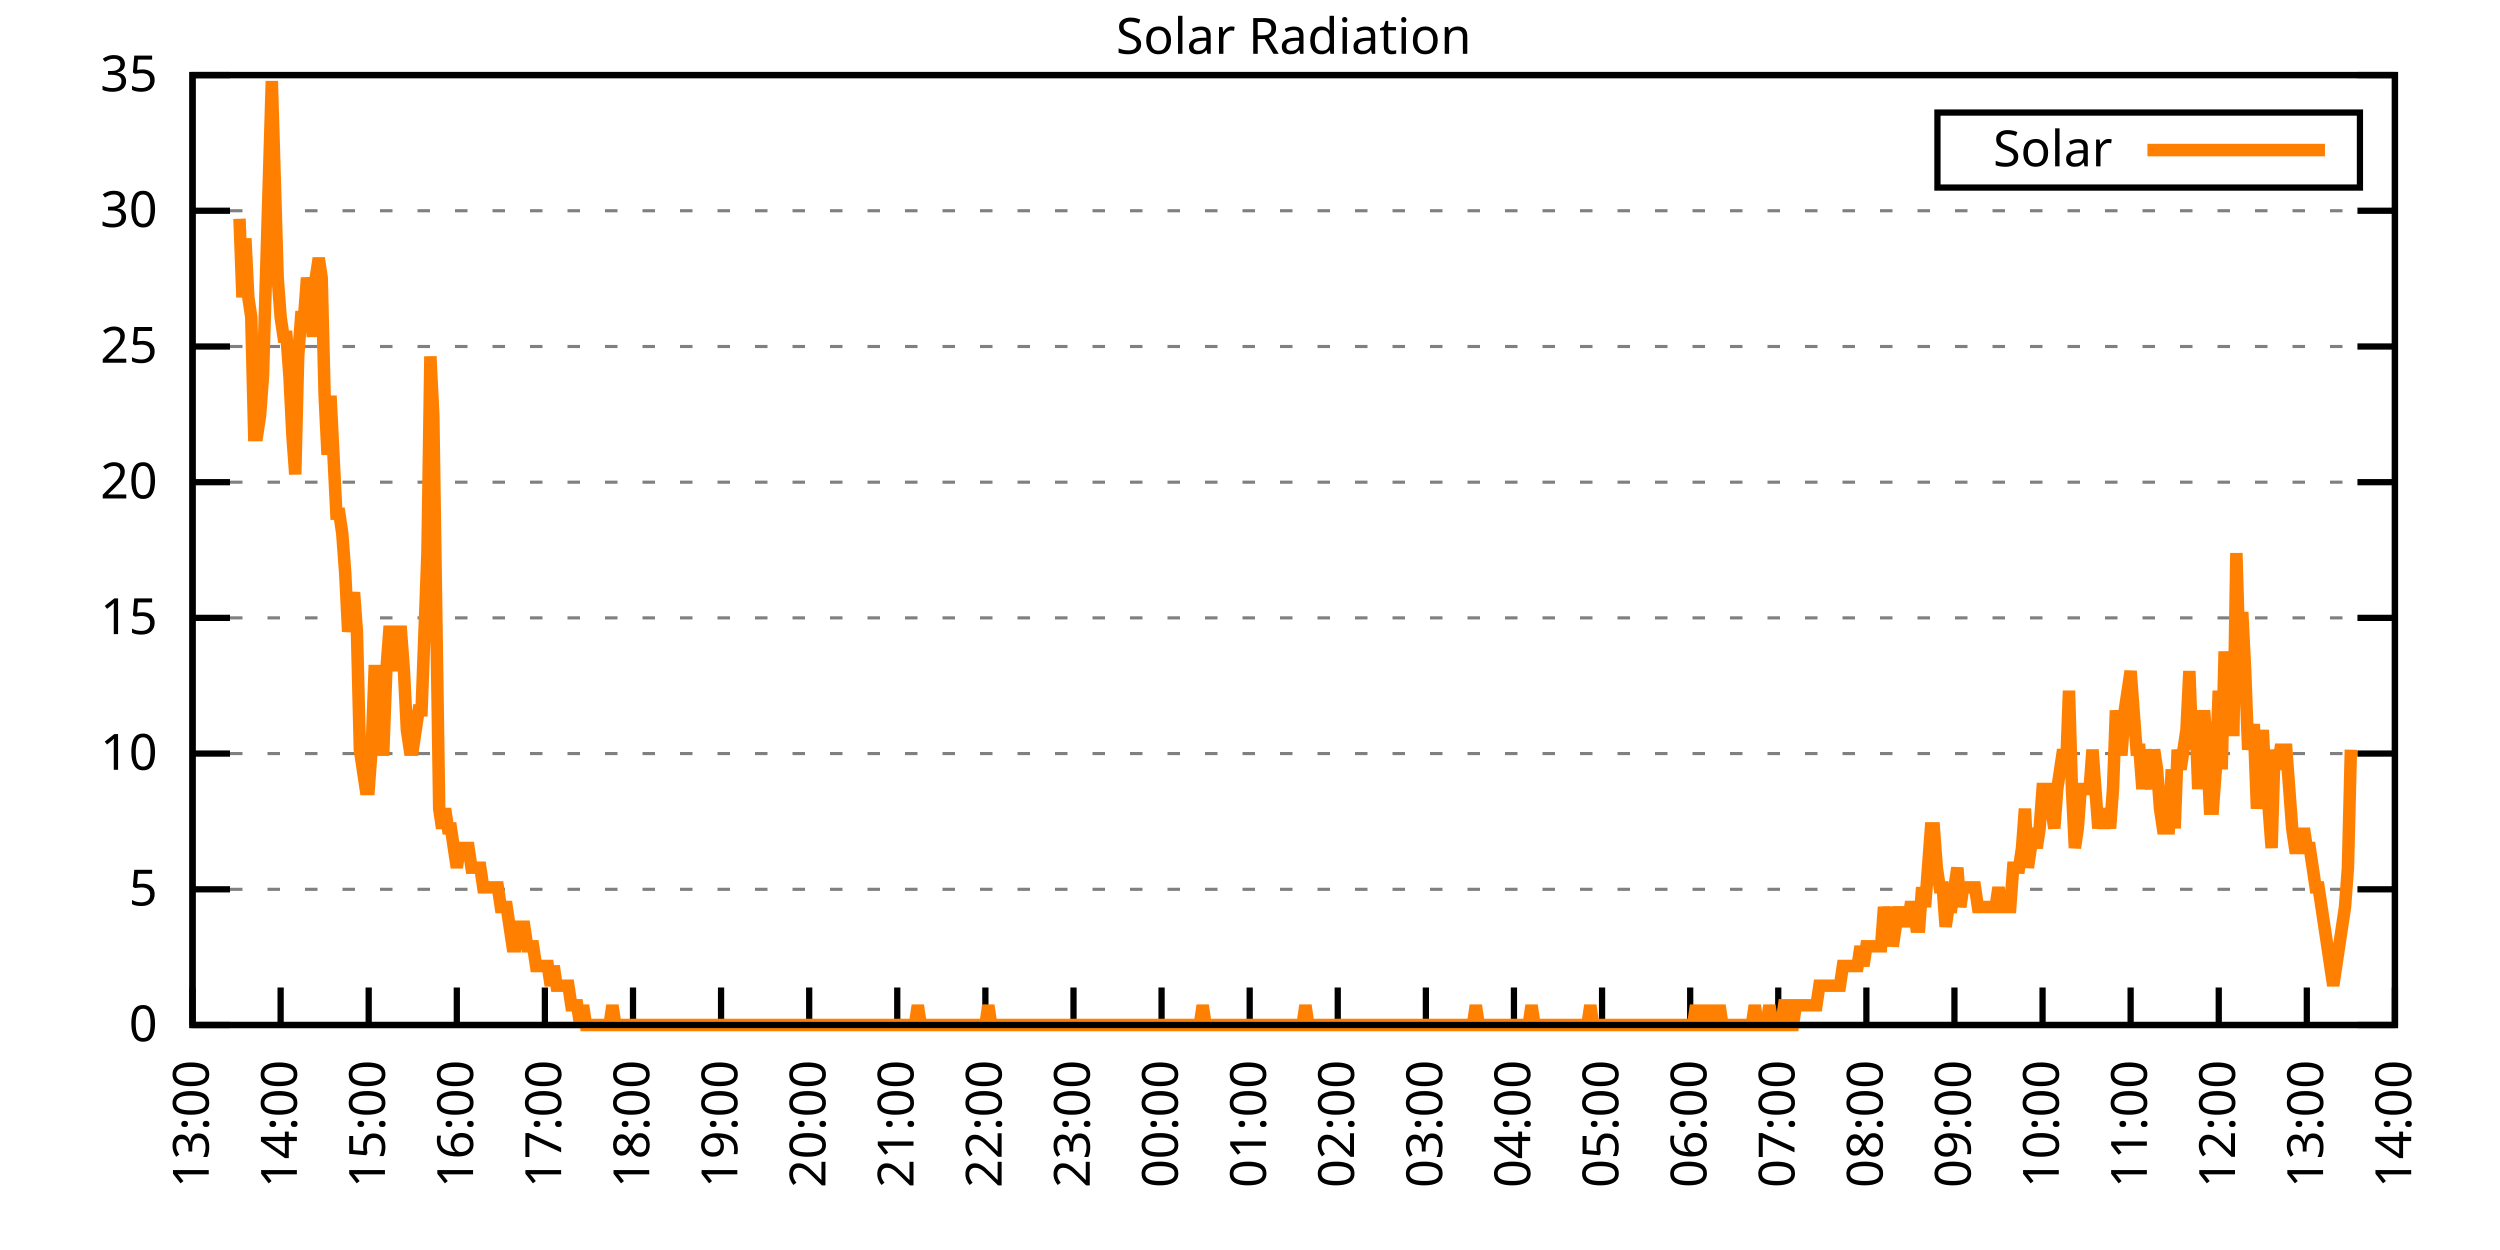
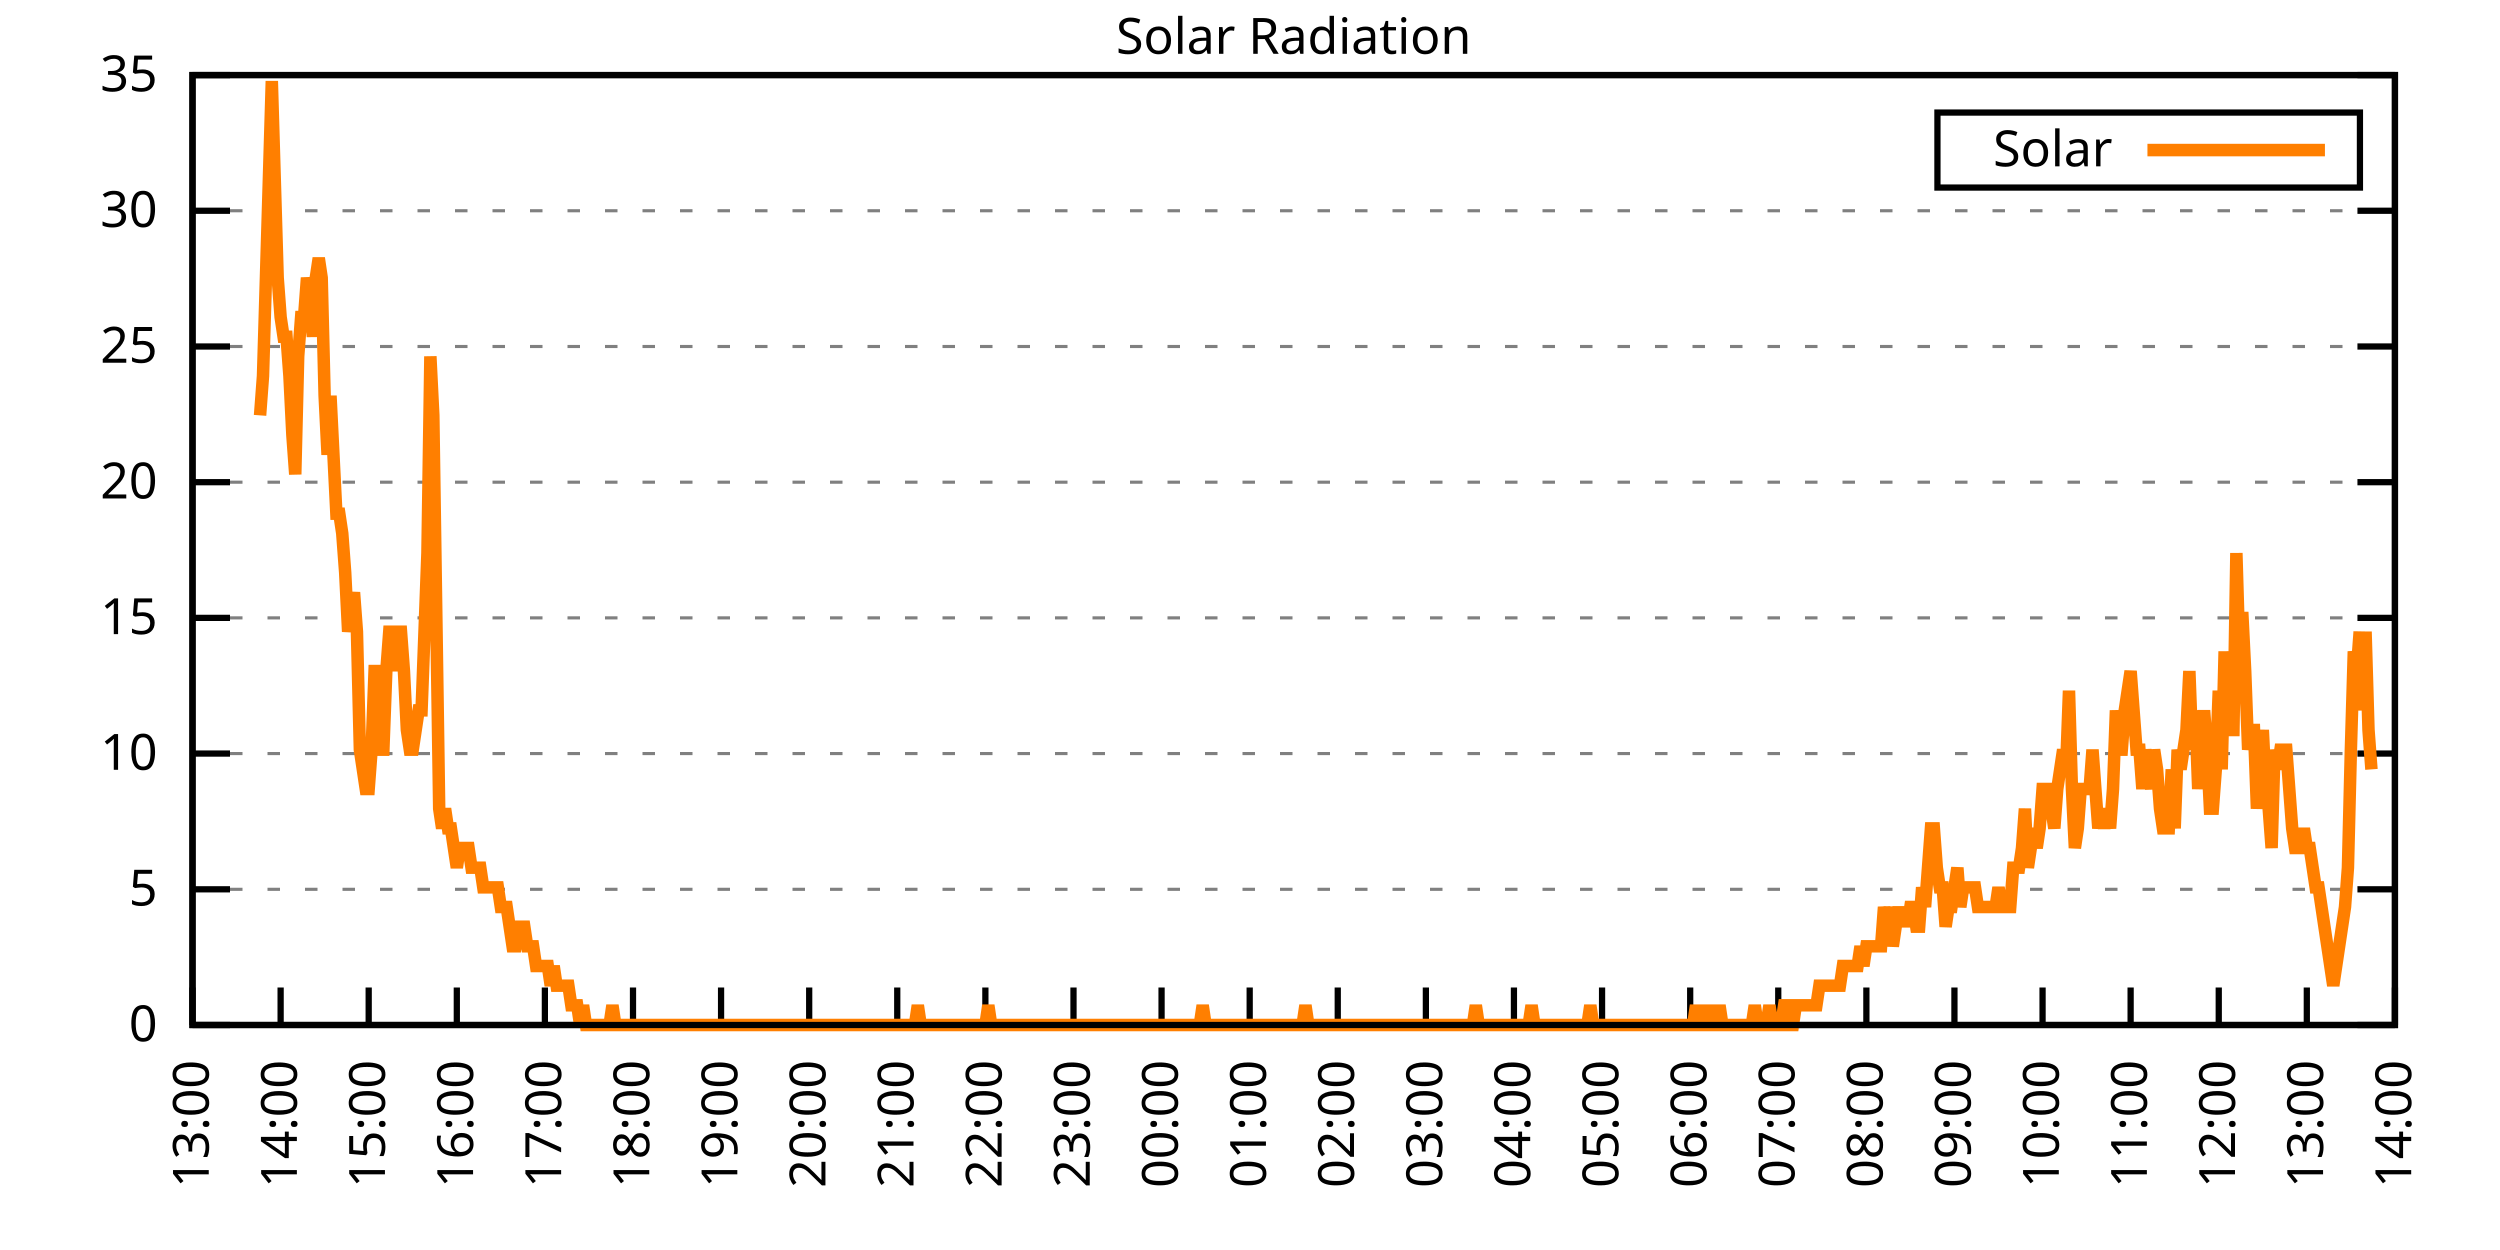
<svg xmlns="http://www.w3.org/2000/svg" xmlns:xlink="http://www.w3.org/1999/xlink" width="400" height="200" viewBox="0 0 400 200">
  <g id="gnuplot_canvas">
    <rect x="0" y="0" width="400" height="200" fill="none" />
    <defs>
      <circle id="gpDot" r="0.5" stroke-width="0.5" stroke="currentColor" />
      <path id="gpPt0" stroke-width="0.333" stroke="currentColor" d="M-1,0 h2 M0,-1 v2" />
      <path id="gpPt1" stroke-width="0.333" stroke="currentColor" d="M-1,-1 L1,1 M1,-1 L-1,1" />
      <path id="gpPt2" stroke-width="0.333" stroke="currentColor" d="M-1,0 L1,0 M0,-1 L0,1 M-1,-1 L1,1 M-1,1 L1,-1" />
      <rect id="gpPt3" stroke-width="0.333" stroke="currentColor" x="-1" y="-1" width="2" height="2" />
      <rect id="gpPt4" stroke-width="0.333" stroke="currentColor" fill="currentColor" x="-1" y="-1" width="2" height="2" />
      <circle id="gpPt5" stroke-width="0.333" stroke="currentColor" cx="0" cy="0" r="1" />
      <use xlink:href="#gpPt5" id="gpPt6" fill="currentColor" stroke="none" />
      <path id="gpPt7" stroke-width="0.333" stroke="currentColor" d="M0,-1.33 L-1.33,0.67 L1.33,0.67 z" />
      <use xlink:href="#gpPt7" id="gpPt8" fill="currentColor" stroke="none" />
      <use xlink:href="#gpPt7" id="gpPt9" stroke="currentColor" transform="rotate(180)" />
      <use xlink:href="#gpPt9" id="gpPt10" fill="currentColor" stroke="none" />
      <use xlink:href="#gpPt3" id="gpPt11" stroke="currentColor" transform="rotate(45)" />
      <use xlink:href="#gpPt11" id="gpPt12" fill="currentColor" stroke="none" />
      <path id="gpPt13" stroke-width="0.333" stroke="currentColor" d="M0,1.330 L1.265,0.411 L0.782,-1.067 L-0.782,-1.076 L-1.265,0.411 z" />
      <use xlink:href="#gpPt13" id="gpPt14" fill="currentColor" stroke="none" />
      <filter id="textbox" filterUnits="objectBoundingBox" x="0" y="0" height="1" width="1">
        <feFlood flood-color="white" flood-opacity="1" result="bgnd" />
        <feComposite in="SourceGraphic" in2="bgnd" operator="atop" />
      </filter>
      <filter id="greybox" filterUnits="objectBoundingBox" x="0" y="0" height="1" width="1">
        <feFlood flood-color="lightgrey" flood-opacity="1" result="grey" />
        <feComposite in="SourceGraphic" in2="grey" operator="atop" />
      </filter>
    </defs>
    <g fill="none" color="white" stroke="currentColor" stroke-width="1.00" stroke-linecap="butt" stroke-linejoin="miter">
</g>
    <g fill="none" color="black" stroke="currentColor" stroke-width="1.00" stroke-linecap="butt" stroke-linejoin="miter">
      <g stroke="none" shape-rendering="crispEdges">
        <polygon fill="rgb(255, 255, 255)" points="30.80,164.00 383.18,164.00 383.18,12.02 30.80,12.02 " />
      </g>
    </g>
    <g fill="none" color="black" stroke="currentColor" stroke-width="1.00" stroke-linecap="butt" stroke-linejoin="miter">
</g>
    <g fill="none" color="black" stroke="black" stroke-width="0.50" stroke-linecap="butt" stroke-linejoin="miter">
</g>
    <g fill="none" color="gray" stroke="currentColor" stroke-width="0.50" stroke-linecap="butt" stroke-linejoin="miter">
      <path stroke="gray" stroke-dasharray="2,4" class="gridline" d="M30.80,164.00 L383.19,164.00  " />
    </g>
    <g fill="none" color="gray" stroke="gray" stroke-width="1.00" stroke-linecap="butt" stroke-linejoin="miter">
</g>
    <g fill="none" color="black" stroke="currentColor" stroke-width="1.00" stroke-linecap="butt" stroke-linejoin="miter">
      <path stroke="black" d="M30.80,164.00 L36.80,164.00 M383.19,164.00 L377.19,164.00  " />
      <g transform="translate(25.20,166.60)" stroke="none" fill="black" font-family="Sans" font-size="8.00" text-anchor="end">
        <text>
          <tspan font-family="Sans"> 0</tspan>
        </text>
      </g>
    </g>
    <g fill="none" color="black" stroke="currentColor" stroke-width="1.00" stroke-linecap="butt" stroke-linejoin="miter">
</g>
    <g fill="none" color="black" stroke="black" stroke-width="0.50" stroke-linecap="butt" stroke-linejoin="miter">
</g>
    <g fill="none" color="gray" stroke="currentColor" stroke-width="0.50" stroke-linecap="butt" stroke-linejoin="miter">
      <path stroke="gray" stroke-dasharray="2,4" class="gridline" d="M30.80,142.29 L383.19,142.29  " />
    </g>
    <g fill="none" color="gray" stroke="gray" stroke-width="1.00" stroke-linecap="butt" stroke-linejoin="miter">
</g>
    <g fill="none" color="black" stroke="currentColor" stroke-width="1.00" stroke-linecap="butt" stroke-linejoin="miter">
      <path stroke="black" d="M30.80,142.29 L36.80,142.29 M383.19,142.29 L377.19,142.29  " />
      <g transform="translate(25.20,144.89)" stroke="none" fill="black" font-family="Sans" font-size="8.00" text-anchor="end">
        <text>
          <tspan font-family="Sans"> 5</tspan>
        </text>
      </g>
    </g>
    <g fill="none" color="black" stroke="currentColor" stroke-width="1.00" stroke-linecap="butt" stroke-linejoin="miter">
</g>
    <g fill="none" color="black" stroke="black" stroke-width="0.50" stroke-linecap="butt" stroke-linejoin="miter">
</g>
    <g fill="none" color="gray" stroke="currentColor" stroke-width="0.50" stroke-linecap="butt" stroke-linejoin="miter">
      <path stroke="gray" stroke-dasharray="2,4" class="gridline" d="M30.80,120.57 L383.19,120.57  " />
    </g>
    <g fill="none" color="gray" stroke="gray" stroke-width="1.00" stroke-linecap="butt" stroke-linejoin="miter">
</g>
    <g fill="none" color="black" stroke="currentColor" stroke-width="1.00" stroke-linecap="butt" stroke-linejoin="miter">
      <path stroke="black" d="M30.80,120.57 L36.80,120.57 M383.19,120.57 L377.19,120.57  " />
      <g transform="translate(25.20,123.17)" stroke="none" fill="black" font-family="Sans" font-size="8.00" text-anchor="end">
        <text>
          <tspan font-family="Sans"> 10</tspan>
        </text>
      </g>
    </g>
    <g fill="none" color="black" stroke="currentColor" stroke-width="1.00" stroke-linecap="butt" stroke-linejoin="miter">
</g>
    <g fill="none" color="black" stroke="black" stroke-width="0.50" stroke-linecap="butt" stroke-linejoin="miter">
</g>
    <g fill="none" color="gray" stroke="currentColor" stroke-width="0.50" stroke-linecap="butt" stroke-linejoin="miter">
      <path stroke="gray" stroke-dasharray="2,4" class="gridline" d="M30.80,98.86 L383.19,98.86  " />
    </g>
    <g fill="none" color="gray" stroke="gray" stroke-width="1.00" stroke-linecap="butt" stroke-linejoin="miter">
</g>
    <g fill="none" color="black" stroke="currentColor" stroke-width="1.00" stroke-linecap="butt" stroke-linejoin="miter">
      <path stroke="black" d="M30.80,98.86 L36.80,98.86 M383.19,98.86 L377.19,98.86  " />
      <g transform="translate(25.20,101.46)" stroke="none" fill="black" font-family="Sans" font-size="8.00" text-anchor="end">
        <text>
          <tspan font-family="Sans"> 15</tspan>
        </text>
      </g>
    </g>
    <g fill="none" color="black" stroke="currentColor" stroke-width="1.00" stroke-linecap="butt" stroke-linejoin="miter">
</g>
    <g fill="none" color="black" stroke="black" stroke-width="0.50" stroke-linecap="butt" stroke-linejoin="miter">
</g>
    <g fill="none" color="gray" stroke="currentColor" stroke-width="0.50" stroke-linecap="butt" stroke-linejoin="miter">
      <path stroke="gray" stroke-dasharray="2,4" class="gridline" d="M30.80,77.15 L383.19,77.15  " />
    </g>
    <g fill="none" color="gray" stroke="gray" stroke-width="1.00" stroke-linecap="butt" stroke-linejoin="miter">
</g>
    <g fill="none" color="black" stroke="currentColor" stroke-width="1.00" stroke-linecap="butt" stroke-linejoin="miter">
      <path stroke="black" d="M30.80,77.15 L36.80,77.15 M383.19,77.15 L377.19,77.15  " />
      <g transform="translate(25.20,79.75)" stroke="none" fill="black" font-family="Sans" font-size="8.00" text-anchor="end">
        <text>
          <tspan font-family="Sans"> 20</tspan>
        </text>
      </g>
    </g>
    <g fill="none" color="black" stroke="currentColor" stroke-width="1.00" stroke-linecap="butt" stroke-linejoin="miter">
</g>
    <g fill="none" color="black" stroke="black" stroke-width="0.50" stroke-linecap="butt" stroke-linejoin="miter">
</g>
    <g fill="none" color="gray" stroke="currentColor" stroke-width="0.50" stroke-linecap="butt" stroke-linejoin="miter">
      <path stroke="gray" stroke-dasharray="2,4" class="gridline" d="M30.80,55.44 L383.19,55.44  " />
    </g>
    <g fill="none" color="gray" stroke="gray" stroke-width="1.00" stroke-linecap="butt" stroke-linejoin="miter">
</g>
    <g fill="none" color="black" stroke="currentColor" stroke-width="1.00" stroke-linecap="butt" stroke-linejoin="miter">
      <path stroke="black" d="M30.80,55.44 L36.80,55.44 M383.19,55.44 L377.19,55.44  " />
      <g transform="translate(25.20,58.04)" stroke="none" fill="black" font-family="Sans" font-size="8.00" text-anchor="end">
        <text>
          <tspan font-family="Sans"> 25</tspan>
        </text>
      </g>
    </g>
    <g fill="none" color="black" stroke="currentColor" stroke-width="1.00" stroke-linecap="butt" stroke-linejoin="miter">
</g>
    <g fill="none" color="black" stroke="black" stroke-width="0.50" stroke-linecap="butt" stroke-linejoin="miter">
</g>
    <g fill="none" color="gray" stroke="currentColor" stroke-width="0.50" stroke-linecap="butt" stroke-linejoin="miter">
      <path stroke="gray" stroke-dasharray="2,4" class="gridline" d="M30.80,33.72 L383.19,33.72  " />
    </g>
    <g fill="none" color="gray" stroke="gray" stroke-width="1.00" stroke-linecap="butt" stroke-linejoin="miter">
</g>
    <g fill="none" color="black" stroke="currentColor" stroke-width="1.00" stroke-linecap="butt" stroke-linejoin="miter">
      <path stroke="black" d="M30.80,33.72 L36.80,33.72 M383.19,33.72 L377.19,33.72  " />
      <g transform="translate(25.20,36.32)" stroke="none" fill="black" font-family="Sans" font-size="8.00" text-anchor="end">
        <text>
          <tspan font-family="Sans"> 30</tspan>
        </text>
      </g>
    </g>
    <g fill="none" color="black" stroke="currentColor" stroke-width="1.00" stroke-linecap="butt" stroke-linejoin="miter">
</g>
    <g fill="none" color="black" stroke="black" stroke-width="0.50" stroke-linecap="butt" stroke-linejoin="miter">
</g>
    <g fill="none" color="gray" stroke="currentColor" stroke-width="0.50" stroke-linecap="butt" stroke-linejoin="miter">
      <path stroke="gray" stroke-dasharray="2,4" class="gridline" d="M30.80,12.01 L383.19,12.01  " />
    </g>
    <g fill="none" color="gray" stroke="gray" stroke-width="1.00" stroke-linecap="butt" stroke-linejoin="miter">
</g>
    <g fill="none" color="black" stroke="currentColor" stroke-width="1.00" stroke-linecap="butt" stroke-linejoin="miter">
      <path stroke="black" d="M30.80,12.01 L36.80,12.01 M383.19,12.01 L377.19,12.01  " />
      <g transform="translate(25.20,14.61)" stroke="none" fill="black" font-family="Sans" font-size="8.00" text-anchor="end">
        <text>
          <tspan font-family="Sans"> 35</tspan>
        </text>
      </g>
    </g>
    <g fill="none" color="black" stroke="currentColor" stroke-width="1.00" stroke-linecap="butt" stroke-linejoin="miter">
      <path stroke="black" d="M30.80,164.00 L30.80,158.00  " />
      <g transform="translate(33.40,169.60) rotate(270.00)" stroke="none" fill="black" font-family="Sans" font-size="8.00" text-anchor="end">
        <text>
          <tspan font-family="Sans">13:00</tspan>
        </text>
      </g>
    </g>
    <g fill="none" color="black" stroke="currentColor" stroke-width="1.00" stroke-linecap="butt" stroke-linejoin="miter">
      <path stroke="black" d="M44.90,164.00 L44.90,158.00  " />
      <g transform="translate(47.50,169.60) rotate(270.00)" stroke="none" fill="black" font-family="Sans" font-size="8.00" text-anchor="end">
        <text>
          <tspan font-family="Sans">14:00</tspan>
        </text>
      </g>
    </g>
    <g fill="none" color="black" stroke="currentColor" stroke-width="1.00" stroke-linecap="butt" stroke-linejoin="miter">
      <path stroke="black" d="M58.99,164.00 L58.99,158.00  " />
      <g transform="translate(61.59,169.60) rotate(270.00)" stroke="none" fill="black" font-family="Sans" font-size="8.00" text-anchor="end">
        <text>
          <tspan font-family="Sans">15:00</tspan>
        </text>
      </g>
    </g>
    <g fill="none" color="black" stroke="currentColor" stroke-width="1.00" stroke-linecap="butt" stroke-linejoin="miter">
      <path stroke="black" d="M73.09,164.00 L73.09,158.00  " />
      <g transform="translate(75.69,169.60) rotate(270.00)" stroke="none" fill="black" font-family="Sans" font-size="8.00" text-anchor="end">
        <text>
          <tspan font-family="Sans">16:00</tspan>
        </text>
      </g>
    </g>
    <g fill="none" color="black" stroke="currentColor" stroke-width="1.00" stroke-linecap="butt" stroke-linejoin="miter">
      <path stroke="black" d="M87.18,164.00 L87.18,158.00  " />
      <g transform="translate(89.78,169.60) rotate(270.00)" stroke="none" fill="black" font-family="Sans" font-size="8.00" text-anchor="end">
        <text>
          <tspan font-family="Sans">17:00</tspan>
        </text>
      </g>
    </g>
    <g fill="none" color="black" stroke="currentColor" stroke-width="1.00" stroke-linecap="butt" stroke-linejoin="miter">
      <path stroke="black" d="M101.28,164.00 L101.28,158.00  " />
      <g transform="translate(103.88,169.60) rotate(270.00)" stroke="none" fill="black" font-family="Sans" font-size="8.00" text-anchor="end">
        <text>
          <tspan font-family="Sans">18:00</tspan>
        </text>
      </g>
    </g>
    <g fill="none" color="black" stroke="currentColor" stroke-width="1.00" stroke-linecap="butt" stroke-linejoin="miter">
      <path stroke="black" d="M115.37,164.00 L115.37,158.00  " />
      <g transform="translate(117.97,169.60) rotate(270.00)" stroke="none" fill="black" font-family="Sans" font-size="8.00" text-anchor="end">
        <text>
          <tspan font-family="Sans">19:00</tspan>
        </text>
      </g>
    </g>
    <g fill="none" color="black" stroke="currentColor" stroke-width="1.00" stroke-linecap="butt" stroke-linejoin="miter">
      <path stroke="black" d="M129.47,164.00 L129.47,158.00  " />
      <g transform="translate(132.07,169.60) rotate(270.00)" stroke="none" fill="black" font-family="Sans" font-size="8.00" text-anchor="end">
        <text>
          <tspan font-family="Sans">20:00</tspan>
        </text>
      </g>
    </g>
    <g fill="none" color="black" stroke="currentColor" stroke-width="1.00" stroke-linecap="butt" stroke-linejoin="miter">
      <path stroke="black" d="M143.56,164.00 L143.56,158.00  " />
      <g transform="translate(146.16,169.60) rotate(270.00)" stroke="none" fill="black" font-family="Sans" font-size="8.00" text-anchor="end">
        <text>
          <tspan font-family="Sans">21:00</tspan>
        </text>
      </g>
    </g>
    <g fill="none" color="black" stroke="currentColor" stroke-width="1.00" stroke-linecap="butt" stroke-linejoin="miter">
      <path stroke="black" d="M157.66,164.00 L157.66,158.00  " />
      <g transform="translate(160.26,169.60) rotate(270.00)" stroke="none" fill="black" font-family="Sans" font-size="8.00" text-anchor="end">
        <text>
          <tspan font-family="Sans">22:00</tspan>
        </text>
      </g>
    </g>
    <g fill="none" color="black" stroke="currentColor" stroke-width="1.00" stroke-linecap="butt" stroke-linejoin="miter">
      <path stroke="black" d="M171.76,164.00 L171.76,158.00  " />
      <g transform="translate(174.36,169.60) rotate(270.00)" stroke="none" fill="black" font-family="Sans" font-size="8.00" text-anchor="end">
        <text>
          <tspan font-family="Sans">23:00</tspan>
        </text>
      </g>
    </g>
    <g fill="none" color="black" stroke="currentColor" stroke-width="1.00" stroke-linecap="butt" stroke-linejoin="miter">
      <path stroke="black" d="M185.85,164.00 L185.85,158.00  " />
      <g transform="translate(188.45,169.60) rotate(270.00)" stroke="none" fill="black" font-family="Sans" font-size="8.00" text-anchor="end">
        <text>
          <tspan font-family="Sans">00:00</tspan>
        </text>
      </g>
    </g>
    <g fill="none" color="black" stroke="currentColor" stroke-width="1.00" stroke-linecap="butt" stroke-linejoin="miter">
      <path stroke="black" d="M199.95,164.00 L199.95,158.00  " />
      <g transform="translate(202.55,169.60) rotate(270.00)" stroke="none" fill="black" font-family="Sans" font-size="8.00" text-anchor="end">
        <text>
          <tspan font-family="Sans">01:00</tspan>
        </text>
      </g>
    </g>
    <g fill="none" color="black" stroke="currentColor" stroke-width="1.00" stroke-linecap="butt" stroke-linejoin="miter">
      <path stroke="black" d="M214.04,164.00 L214.04,158.00  " />
      <g transform="translate(216.64,169.60) rotate(270.00)" stroke="none" fill="black" font-family="Sans" font-size="8.00" text-anchor="end">
        <text>
          <tspan font-family="Sans">02:00</tspan>
        </text>
      </g>
    </g>
    <g fill="none" color="black" stroke="currentColor" stroke-width="1.00" stroke-linecap="butt" stroke-linejoin="miter">
      <path stroke="black" d="M228.14,164.00 L228.14,158.00  " />
      <g transform="translate(230.74,169.60) rotate(270.00)" stroke="none" fill="black" font-family="Sans" font-size="8.00" text-anchor="end">
        <text>
          <tspan font-family="Sans">03:00</tspan>
        </text>
      </g>
    </g>
    <g fill="none" color="black" stroke="currentColor" stroke-width="1.00" stroke-linecap="butt" stroke-linejoin="miter">
      <path stroke="black" d="M242.23,164.00 L242.23,158.00  " />
      <g transform="translate(244.83,169.60) rotate(270.00)" stroke="none" fill="black" font-family="Sans" font-size="8.00" text-anchor="end">
        <text>
          <tspan font-family="Sans">04:00</tspan>
        </text>
      </g>
    </g>
    <g fill="none" color="black" stroke="currentColor" stroke-width="1.00" stroke-linecap="butt" stroke-linejoin="miter">
      <path stroke="black" d="M256.33,164.00 L256.33,158.00  " />
      <g transform="translate(258.93,169.60) rotate(270.00)" stroke="none" fill="black" font-family="Sans" font-size="8.00" text-anchor="end">
        <text>
          <tspan font-family="Sans">05:00</tspan>
        </text>
      </g>
    </g>
    <g fill="none" color="black" stroke="currentColor" stroke-width="1.00" stroke-linecap="butt" stroke-linejoin="miter">
      <path stroke="black" d="M270.43,164.00 L270.43,158.00  " />
      <g transform="translate(273.03,169.60) rotate(270.00)" stroke="none" fill="black" font-family="Sans" font-size="8.00" text-anchor="end">
        <text>
          <tspan font-family="Sans">06:00</tspan>
        </text>
      </g>
    </g>
    <g fill="none" color="black" stroke="currentColor" stroke-width="1.00" stroke-linecap="butt" stroke-linejoin="miter">
      <path stroke="black" d="M284.52,164.00 L284.52,158.00  " />
      <g transform="translate(287.12,169.60) rotate(270.00)" stroke="none" fill="black" font-family="Sans" font-size="8.00" text-anchor="end">
        <text>
          <tspan font-family="Sans">07:00</tspan>
        </text>
      </g>
    </g>
    <g fill="none" color="black" stroke="currentColor" stroke-width="1.00" stroke-linecap="butt" stroke-linejoin="miter">
      <path stroke="black" d="M298.62,164.00 L298.62,158.00  " />
      <g transform="translate(301.22,169.60) rotate(270.00)" stroke="none" fill="black" font-family="Sans" font-size="8.00" text-anchor="end">
        <text>
          <tspan font-family="Sans">08:00</tspan>
        </text>
      </g>
    </g>
    <g fill="none" color="black" stroke="currentColor" stroke-width="1.00" stroke-linecap="butt" stroke-linejoin="miter">
      <path stroke="black" d="M312.71,164.00 L312.71,158.00  " />
      <g transform="translate(315.31,169.60) rotate(270.00)" stroke="none" fill="black" font-family="Sans" font-size="8.00" text-anchor="end">
        <text>
          <tspan font-family="Sans">09:00</tspan>
        </text>
      </g>
    </g>
    <g fill="none" color="black" stroke="currentColor" stroke-width="1.00" stroke-linecap="butt" stroke-linejoin="miter">
      <path stroke="black" d="M326.81,164.00 L326.81,158.00  " />
      <g transform="translate(329.41,169.60) rotate(270.00)" stroke="none" fill="black" font-family="Sans" font-size="8.00" text-anchor="end">
        <text>
          <tspan font-family="Sans">10:00</tspan>
        </text>
      </g>
    </g>
    <g fill="none" color="black" stroke="currentColor" stroke-width="1.00" stroke-linecap="butt" stroke-linejoin="miter">
      <path stroke="black" d="M340.90,164.00 L340.90,158.00  " />
      <g transform="translate(343.50,169.60) rotate(270.00)" stroke="none" fill="black" font-family="Sans" font-size="8.00" text-anchor="end">
        <text>
          <tspan font-family="Sans">11:00</tspan>
        </text>
      </g>
    </g>
    <g fill="none" color="black" stroke="currentColor" stroke-width="1.00" stroke-linecap="butt" stroke-linejoin="miter">
      <path stroke="black" d="M355.00,164.00 L355.00,158.00  " />
      <g transform="translate(357.60,169.60) rotate(270.00)" stroke="none" fill="black" font-family="Sans" font-size="8.00" text-anchor="end">
        <text>
          <tspan font-family="Sans">12:00</tspan>
        </text>
      </g>
    </g>
    <g fill="none" color="black" stroke="currentColor" stroke-width="1.00" stroke-linecap="butt" stroke-linejoin="miter">
      <path stroke="black" d="M369.09,164.00 L369.09,158.00  " />
      <g transform="translate(371.69,169.60) rotate(270.00)" stroke="none" fill="black" font-family="Sans" font-size="8.00" text-anchor="end">
        <text>
          <tspan font-family="Sans">13:00</tspan>
        </text>
      </g>
    </g>
    <g fill="none" color="black" stroke="currentColor" stroke-width="1.00" stroke-linecap="butt" stroke-linejoin="miter">
      <path stroke="black" d="M383.19,164.00 L383.19,158.00  " />
      <g transform="translate(385.79,169.60) rotate(270.00)" stroke="none" fill="black" font-family="Sans" font-size="8.00" text-anchor="end">
        <text>
          <tspan font-family="Sans">14:00</tspan>
        </text>
      </g>
    </g>
    <g fill="none" color="black" stroke="currentColor" stroke-width="1.00" stroke-linecap="butt" stroke-linejoin="miter">
</g>
    <g fill="none" color="black" stroke="currentColor" stroke-width="1.00" stroke-linecap="butt" stroke-linejoin="miter">
      <path stroke="black" d="M30.80,12.01 L30.80,164.00 L383.19,164.00 L383.19,12.01 L30.80,12.01 Z  " />
    </g>
    <g fill="none" color="black" stroke="currentColor" stroke-width="1.00" stroke-linecap="butt" stroke-linejoin="miter">
</g>
    <g fill="none" color="black" stroke="currentColor" stroke-width="1.00" stroke-linecap="butt" stroke-linejoin="miter">
      <path stroke="black" d="M309.99,30.01 L309.99,18.01 L377.59,18.01 L377.59,30.01 L309.99,30.01 Z  " />
    </g>
    <g id="Solar_Radiation_plot_1">
      <g fill="none" color="white" stroke="black" stroke-width="2.00" stroke-linecap="butt" stroke-linejoin="miter">
</g>
      <g fill="none" color="black" stroke="currentColor" stroke-width="2.00" stroke-linecap="butt" stroke-linejoin="miter">
        <g transform="translate(337.99,26.61)" stroke="none" fill="black" font-family="Sans" font-size="8.00" text-anchor="end">
          <text>
            <tspan font-family="Sans">Solar</tspan>
          </text>
        </g>
      </g>
      <g fill="none" color="black" stroke="currentColor" stroke-width="2.00" stroke-linecap="butt" stroke-linejoin="miter">
-         <path stroke="rgb(255, 127,   0)" d="M343.59,24.01 L371.99,24.01 M38.32,35.00 L38.79,47.58 L39.26,38.15 L39.73,47.58 L40.20,50.73 L40.67,69.61   L41.14,69.61 L41.61,66.46 L42.08,60.17 L42.55,44.44 L43.02,28.71 L43.49,12.97 L43.96,28.71 L44.43,44.44   L44.90,50.73 L45.37,53.88 L45.84,53.88 L46.31,60.17 L46.78,69.61 L47.24,75.90 L47.71,57.02 L48.18,50.73   L48.65,50.73 L49.12,44.44 L49.59,47.58 L50.06,53.88 L50.53,44.44 L51.00,41.29 L51.47,44.44 L51.94,63.32   L52.41,72.76 L52.88,63.32 L53.35,72.76 L53.82,82.19 L54.29,82.19 L54.76,85.34 L55.23,91.63 L55.70,101.07   L56.17,97.93 L56.64,94.78 L57.11,101.07 L57.58,119.95 L58.05,123.10 L58.52,126.24 L58.99,126.24 L59.46,119.95   L59.93,107.37 L60.40,107.37 L60.87,119.95 L61.34,119.95 L61.81,107.37 L62.28,101.07 L62.75,101.07 L63.22,107.37   L63.69,101.07 L64.16,101.07 L64.63,107.37 L65.10,116.80 L65.57,119.95 L66.04,119.95 L66.51,116.80 L66.98,113.66   L67.45,113.66 L67.92,101.07 L68.39,88.49 L68.86,57.02 L69.33,66.46 L69.80,97.93 L70.27,129.39 L70.74,132.54   L71.21,129.39 L71.68,132.54 L72.15,132.54 L72.62,135.68 L73.09,138.83 L73.56,135.68 L74.03,135.68 L74.50,135.68   L74.97,135.68 L75.44,138.83 L75.91,138.83 L76.38,138.83 L76.85,138.83 L77.32,141.98 L77.79,141.98 L78.26,141.98   L78.73,141.98 L79.19,141.98 L79.66,141.98 L80.13,145.12 L80.60,145.12 L81.07,145.12 L81.54,148.27 L82.01,151.41   L82.48,151.41 L82.95,148.27 L83.42,148.27 L83.89,148.27 L84.36,151.41 L84.83,151.41 L85.30,151.41 L85.77,154.56   L86.24,154.56 L86.71,154.56 L87.18,154.56 L87.65,154.56 L88.12,157.71 L88.59,154.56 L89.06,157.71 L89.53,157.71   L90.00,157.71 L90.47,157.71 L90.94,157.71 L91.41,160.85 L91.88,160.85 L92.35,160.85 L92.82,164.00 L93.29,160.85   L93.76,164.00 L94.23,164.00 L94.70,164.00 L95.17,164.00 L95.64,164.00 L96.11,164.00 L96.58,164.00 L97.05,164.00   L97.52,164.00 L97.99,160.85 L98.46,164.00 L98.93,164.00 L99.40,164.00 L99.87,164.00 L100.34,164.00 L100.81,164.00   L101.28,164.00 L101.75,164.00 L102.22,164.00 L102.69,164.00 L103.16,164.00 L103.63,164.00 L104.10,164.00 L104.57,164.00   L105.04,164.00 L105.51,164.00 L105.98,164.00 L106.45,164.00 L106.92,164.00 L107.39,164.00 L107.86,164.00 L108.33,164.00   L108.80,164.00 L109.27,164.00 L109.74,164.00 L110.21,164.00 L110.68,164.00 L111.14,164.00 L111.61,164.00 L112.08,164.00   L112.55,164.00 L113.02,164.00 L113.49,164.00 L113.96,164.00 L114.43,164.00 L114.90,164.00 L115.37,164.00 L115.84,164.00   L116.31,164.00 L116.78,164.00 L117.25,164.00 L117.72,164.00 L118.19,164.00 L118.66,164.00 L119.13,164.00 L119.60,164.00   L120.07,164.00 L120.54,164.00 L121.01,164.00 L121.48,164.00 L121.95,164.00 L122.42,164.00 L122.89,164.00 L123.36,164.00   L123.83,164.00 L124.30,164.00 L124.77,164.00 L125.24,164.00 L125.71,164.00 L126.18,164.00 L126.65,164.00 L127.12,164.00   L127.59,164.00 L128.06,164.00 L128.53,164.00 L129.00,164.00 L129.47,164.00 L129.94,164.00 L130.41,164.00 L130.88,164.00   L131.35,164.00 L131.82,164.00 L132.29,164.00 L132.76,164.00 L133.23,164.00 L133.70,164.00 L134.17,164.00 L134.64,164.00   L135.11,164.00 L135.58,164.00 L136.05,164.00 L136.52,164.00 L136.99,164.00 L137.46,164.00 L137.93,164.00 L138.40,164.00   L138.87,164.00 L139.34,164.00 L139.81,164.00 L140.28,164.00 L140.75,164.00 L141.22,164.00 L141.69,164.00 L142.16,164.00   L142.63,164.00 L143.09,164.00 L143.56,164.00 L144.03,164.00 L144.50,164.00 L144.97,164.00 L145.44,164.00 L145.91,164.00   L146.38,164.00 L146.85,160.85 L147.32,164.00 L147.79,164.00 L148.26,164.00 L148.73,164.00 L149.20,164.00 L149.67,164.00   L150.14,164.00 L150.61,164.00 L151.08,164.00 L151.55,164.00 L152.02,164.00 L152.49,164.00 L152.96,164.00 L153.43,164.00   L153.90,164.00 L154.37,164.00 L154.84,164.00 L155.31,164.00 L155.78,164.00 L156.25,164.00 L156.72,164.00 L157.19,164.00   L157.66,164.00 L158.13,160.85 L158.60,164.00 L159.07,164.00 L159.54,164.00 L160.01,164.00 L160.48,164.00 L160.95,164.00   L161.42,164.00 L161.89,164.00 L162.36,164.00 L162.83,164.00 L163.30,164.00 L163.77,164.00 L164.24,164.00 L164.71,164.00   L165.18,164.00 L165.65,164.00 L166.12,164.00 L166.59,164.00 L167.06,164.00 L167.53,164.00 L168.00,164.00 L168.47,164.00   L168.94,164.00 L169.41,164.00 L169.88,164.00 L170.35,164.00 L170.82,164.00 L171.29,164.00 L171.76,164.00 L172.23,164.00   L172.70,164.00 L173.17,164.00 L173.64,164.00 L174.11,164.00 L174.58,164.00 L175.04,164.00 L175.51,164.00 L175.98,164.00   L176.45,164.00 L176.92,164.00 L177.39,164.00 L177.86,164.00 L178.33,164.00 L178.80,164.00 L179.27,164.00 L179.74,164.00   L180.21,164.00 L180.68,164.00 L181.15,164.00 L181.62,164.00 L182.09,164.00 L182.56,164.00 L183.03,164.00 L183.50,164.00   L183.97,164.00 L184.44,164.00 L184.91,164.00 L185.38,164.00 L185.85,164.00 L186.32,164.00 L186.79,164.00 L187.26,164.00   L187.73,164.00 L188.20,164.00 L188.67,164.00 L189.14,164.00 L189.61,164.00 L190.08,164.00 L190.55,164.00 L191.02,164.00   L191.49,164.00 L191.96,164.00 L192.43,160.85 L192.90,164.00 L193.37,164.00 L193.84,164.00 L194.31,164.00 L194.78,164.00   L195.25,164.00 L195.72,164.00 L196.19,164.00 L196.66,164.00 L197.13,164.00 L197.60,164.00 L198.07,164.00 L198.54,164.00   L199.01,164.00 L199.48,164.00 L199.95,164.00 L200.42,164.00 L200.89,164.00 L201.36,164.00 L201.83,164.00 L202.30,164.00   L202.77,164.00 L203.24,164.00 L203.71,164.00 L204.18,164.00 L204.65,164.00 L205.12,164.00 L205.59,164.00 L206.06,164.00   L206.53,164.00 L207.00,164.00 L207.46,164.00 L207.93,164.00 L208.40,164.00 L208.87,160.85 L209.34,164.00 L209.81,164.00   L210.28,164.00 L210.75,164.00 L211.22,164.00 L211.69,164.00 L212.16,164.00 L212.63,164.00 L213.10,164.00 L213.57,164.00   L214.04,164.00 L214.51,164.00 L214.98,164.00 L215.45,164.00 L215.92,164.00 L216.39,164.00 L216.86,164.00 L217.33,164.00   L217.80,164.00 L218.27,164.00 L218.74,164.00 L219.21,164.00 L219.68,164.00 L220.15,164.00 L220.62,164.00 L221.09,164.00   L221.56,164.00 L222.03,164.00 L222.50,164.00 L222.97,164.00 L223.44,164.00 L223.91,164.00 L224.38,164.00 L224.85,164.00   L225.32,164.00 L225.79,164.00 L226.26,164.00 L226.73,164.00 L227.20,164.00 L227.67,164.00 L228.14,164.00 L228.61,164.00   L229.08,164.00 L229.55,164.00 L230.02,164.00 L230.49,164.00 L230.96,164.00 L231.43,164.00 L231.90,164.00 L232.37,164.00   L232.84,164.00 L233.31,164.00 L233.78,164.00 L234.25,164.00 L234.72,164.00 L235.19,164.00 L235.66,164.00 L236.13,160.85   L236.60,164.00 L237.07,164.00 L237.54,164.00 L238.01,164.00 L238.48,164.00 L238.95,164.00 L239.41,164.00 L239.88,164.00   L240.35,164.00 L240.82,164.00 L241.29,164.00 L241.76,164.00 L242.23,164.00 L242.70,164.00 L243.17,164.00 L243.64,164.00   L244.11,164.00 L244.58,164.00 L245.05,160.85 L245.52,164.00 L245.99,164.00 L246.46,164.00 L246.93,164.00 L247.40,164.00   L247.87,164.00 L248.34,164.00 L248.81,164.00 L249.28,164.00 L249.75,164.00 L250.22,164.00 L250.69,164.00 L251.16,164.00   L251.63,164.00 L252.10,164.00 L252.57,164.00 L253.04,164.00 L253.51,164.00 L253.98,164.00 L254.45,160.85 L254.92,164.00   L255.39,164.00 L255.86,164.00 L256.33,164.00 L256.80,164.00 L257.27,164.00 L257.74,164.00 L258.21,164.00 L258.68,164.00   L259.15,164.00 L259.62,164.00 L260.09,164.00 L260.56,164.00 L261.03,164.00 L261.50,164.00 L261.97,164.00 L262.44,164.00   L262.91,164.00 L263.38,164.00 L263.85,164.00 L264.32,164.00 L264.79,164.00 L265.26,164.00 L265.73,164.00 L266.20,164.00   L266.67,164.00 L267.14,164.00 L267.61,164.00 L268.08,164.00 L268.55,164.00 L269.02,164.00 L269.49,164.00 L269.96,164.00   L270.43,164.00 L270.90,164.00 L271.36,160.85 L271.83,164.00 L272.30,164.00 L272.77,164.00 L273.24,160.85 L273.71,164.00   L274.18,164.00 L274.65,164.00 L275.12,160.85 L275.59,164.00 L276.06,164.00 L276.53,164.00 L277.00,164.00 L277.47,164.00   L277.94,164.00 L278.41,164.00 L278.88,164.00 L279.35,164.00 L279.82,164.00 L280.29,164.00 L280.76,160.85 L281.23,164.00   L281.70,164.00 L282.17,164.00 L282.64,164.00 L283.11,160.85 L283.58,164.00 L284.05,164.00 L284.52,164.00 L284.99,164.00   L285.46,160.85 L285.93,160.85 L286.40,164.00 L286.87,164.00 L287.34,160.85 L287.81,160.85 L288.28,160.85 L288.75,160.85   L289.22,160.85 L289.69,160.85 L290.16,160.85 L290.63,160.85 L291.10,157.71 L291.57,157.71 L292.04,157.71 L292.51,157.71   L292.98,157.71 L293.45,157.71 L293.92,157.71 L294.39,157.71 L294.86,154.56 L295.33,154.56 L295.80,154.56 L296.27,154.56   L296.74,154.56 L297.21,154.56 L297.68,151.41 L298.15,154.56 L298.62,151.41 L299.09,151.41 L299.56,151.41 L300.03,151.41   L300.50,151.41 L300.97,151.41 L301.44,145.12 L301.91,148.27 L302.38,145.12 L302.85,151.41 L303.31,148.27 L303.78,145.12   L304.25,148.27 L304.72,145.12 L305.19,148.27 L305.66,145.12 L306.13,145.12 L306.60,148.27 L307.07,148.27 L307.54,141.98   L308.01,145.12 L308.48,138.83 L308.95,132.54 L309.42,132.54 L309.89,138.83 L310.36,141.98 L310.83,141.98 L311.30,148.27   L311.77,145.12 L312.24,145.12 L312.71,141.98 L313.18,138.83 L313.65,145.12 L314.12,141.98 L314.59,141.98 L315.06,141.98   L315.53,141.98 L316.00,141.98 L316.47,145.12 L316.94,145.12 L317.41,145.12 L317.88,145.12 L318.35,145.12 L318.82,145.12   L319.29,145.12 L319.76,141.98 L320.23,145.12 L320.70,145.12 L321.17,145.12 L321.64,145.12 L322.11,138.83 L322.58,138.83   L323.05,138.83 L323.52,135.68 L323.99,129.39 L324.46,138.83 L324.93,135.68 L325.40,132.54 L325.87,135.68 L326.34,132.54   L326.81,126.24 L327.28,126.24 L327.75,126.24 L328.22,129.39 L328.69,132.54 L329.16,126.24 L329.63,123.10 L330.10,119.95   L330.57,123.10 L331.04,110.51 L331.51,126.24 L331.98,135.68 L332.45,132.54 L332.92,126.24 L333.39,126.24 L333.86,126.24   L334.33,126.24 L334.80,119.95 L335.26,126.24 L335.73,132.54 L336.20,129.39 L336.67,132.54 L337.14,129.39 L337.61,132.54   L338.08,126.24 L338.55,113.66 L339.02,119.95 L339.49,119.95 L339.96,113.66 L340.43,110.51 L340.90,107.37 L341.37,113.66   L341.84,119.95 L342.31,119.95 L342.78,126.24 L343.25,119.95 L343.72,123.10 L344.19,126.24 L344.66,119.95 L345.13,123.10   L345.60,129.39 L346.07,132.54 L346.54,132.54 L347.01,132.54 L347.48,123.10 L347.95,132.54 L348.42,119.95 L348.89,123.10   L349.36,119.95 L349.83,116.80 L350.30,107.37 L350.77,119.95 L351.24,113.66 L351.71,126.24 L352.18,119.95 L352.65,113.66   L353.12,119.95 L353.59,129.39 L354.06,129.39 L354.53,123.10 L355.00,110.51 L355.47,123.10 L355.94,104.22 L356.41,116.80   L356.88,116.80 L357.35,116.80 L357.82,88.49 L358.29,104.22 L358.76,97.93 L359.23,107.37 L359.70,119.95 L360.17,116.80   L360.64,116.80 L361.11,129.39 L361.58,123.10 L362.05,116.80 L362.52,126.24 L362.99,129.39 L363.46,135.68 L363.93,119.95   L364.40,123.10 L364.87,119.95 L365.34,119.95 L365.81,119.95 L366.28,126.24 L366.75,132.54 L367.21,135.68 L367.68,135.68   L368.15,135.68 L368.62,132.54 L369.09,135.68 L369.56,135.68 L370.03,138.83 L370.50,141.98 L370.97,141.98 L371.44,145.12   L371.91,148.27 L372.38,151.41 L372.85,154.56 L373.32,157.71 L373.79,154.56 L374.26,151.41 L374.73,148.27 L375.20,145.12   L375.67,138.83 L376.14,119.95  " />
+         <path stroke="rgb(255, 127,   0)" d="M343.59,24.01 L371.99,24.01 M41.61,66.46 L42.08,60.17 L42.55,44.44 L43.02,28.71 L43.49,12.97 L43.96,28.71   L44.43,44.44 L44.90,50.73 L45.37,53.88 L45.84,53.88 L46.31,60.17 L46.78,69.61 L47.24,75.90 L47.71,57.02   L48.18,50.73 L48.65,50.73 L49.12,44.44 L49.59,47.58 L50.06,53.88 L50.53,44.44 L51.00,41.29 L51.47,44.44   L51.94,63.32 L52.41,72.76 L52.88,63.32 L53.35,72.76 L53.82,82.19 L54.29,82.19 L54.76,85.34 L55.23,91.63   L55.70,101.07 L56.17,97.93 L56.64,94.78 L57.11,101.07 L57.58,119.95 L58.05,123.10 L58.52,126.24 L58.99,126.24   L59.46,119.95 L59.93,107.37 L60.40,107.37 L60.87,119.95 L61.34,119.95 L61.81,107.37 L62.28,101.07 L62.75,101.07   L63.22,107.37 L63.69,101.07 L64.16,101.07 L64.63,107.37 L65.10,116.80 L65.57,119.95 L66.04,119.95 L66.51,116.80   L66.98,113.66 L67.45,113.66 L67.92,101.07 L68.39,88.49 L68.86,57.02 L69.33,66.46 L69.80,97.93 L70.27,129.39   L70.74,132.54 L71.21,129.39 L71.68,132.54 L72.15,132.54 L72.62,135.68 L73.09,138.83 L73.56,135.68 L74.03,135.68   L74.50,135.68 L74.97,135.68 L75.44,138.83 L75.91,138.83 L76.38,138.83 L76.85,138.83 L77.32,141.98 L77.79,141.98   L78.26,141.98 L78.73,141.98 L79.19,141.98 L79.66,141.98 L80.13,145.12 L80.60,145.12 L81.07,145.12 L81.54,148.27   L82.01,151.41 L82.48,151.41 L82.95,148.27 L83.42,148.27 L83.89,148.27 L84.36,151.41 L84.83,151.41 L85.30,151.41   L85.77,154.56 L86.24,154.56 L86.71,154.56 L87.18,154.56 L87.65,154.56 L88.12,157.71 L88.59,154.56 L89.06,157.71   L89.53,157.71 L90.00,157.71 L90.47,157.71 L90.94,157.71 L91.41,160.85 L91.88,160.85 L92.35,160.85 L92.82,164.00   L93.29,160.85 L93.76,164.00 L94.23,164.00 L94.70,164.00 L95.17,164.00 L95.64,164.00 L96.11,164.00 L96.58,164.00   L97.05,164.00 L97.52,164.00 L97.99,160.85 L98.46,164.00 L98.93,164.00 L99.40,164.00 L99.87,164.00 L100.34,164.00   L100.81,164.00 L101.28,164.00 L101.75,164.00 L102.22,164.00 L102.69,164.00 L103.16,164.00 L103.63,164.00 L104.10,164.00   L104.57,164.00 L105.04,164.00 L105.51,164.00 L105.98,164.00 L106.45,164.00 L106.92,164.00 L107.39,164.00 L107.86,164.00   L108.33,164.00 L108.80,164.00 L109.27,164.00 L109.74,164.00 L110.21,164.00 L110.68,164.00 L111.14,164.00 L111.61,164.00   L112.08,164.00 L112.55,164.00 L113.02,164.00 L113.49,164.00 L113.96,164.00 L114.43,164.00 L114.90,164.00 L115.37,164.00   L115.84,164.00 L116.31,164.00 L116.78,164.00 L117.25,164.00 L117.72,164.00 L118.19,164.00 L118.66,164.00 L119.13,164.00   L119.60,164.00 L120.07,164.00 L120.54,164.00 L121.01,164.00 L121.48,164.00 L121.95,164.00 L122.42,164.00 L122.89,164.00   L123.36,164.00 L123.83,164.00 L124.30,164.00 L124.77,164.00 L125.24,164.00 L125.71,164.00 L126.18,164.00 L126.65,164.00   L127.12,164.00 L127.59,164.00 L128.06,164.00 L128.53,164.00 L129.00,164.00 L129.47,164.00 L129.94,164.00 L130.41,164.00   L130.88,164.00 L131.35,164.00 L131.82,164.00 L132.29,164.00 L132.76,164.00 L133.23,164.00 L133.70,164.00 L134.17,164.00   L134.64,164.00 L135.11,164.00 L135.58,164.00 L136.05,164.00 L136.52,164.00 L136.99,164.00 L137.46,164.00 L137.93,164.00   L138.40,164.00 L138.87,164.00 L139.34,164.00 L139.81,164.00 L140.28,164.00 L140.75,164.00 L141.22,164.00 L141.69,164.00   L142.16,164.00 L142.63,164.00 L143.09,164.00 L143.56,164.00 L144.03,164.00 L144.50,164.00 L144.97,164.00 L145.44,164.00   L145.91,164.00 L146.38,164.00 L146.85,160.85 L147.32,164.00 L147.79,164.00 L148.26,164.00 L148.73,164.00 L149.20,164.00   L149.67,164.00 L150.14,164.00 L150.61,164.00 L151.08,164.00 L151.55,164.00 L152.02,164.00 L152.49,164.00 L152.96,164.00   L153.43,164.00 L153.90,164.00 L154.37,164.00 L154.84,164.00 L155.31,164.00 L155.78,164.00 L156.25,164.00 L156.72,164.00   L157.19,164.00 L157.66,164.00 L158.13,160.85 L158.60,164.00 L159.07,164.00 L159.54,164.00 L160.01,164.00 L160.48,164.00   L160.95,164.00 L161.42,164.00 L161.89,164.00 L162.36,164.00 L162.83,164.00 L163.30,164.00 L163.77,164.00 L164.24,164.00   L164.71,164.00 L165.18,164.00 L165.65,164.00 L166.12,164.00 L166.59,164.00 L167.06,164.00 L167.53,164.00 L168.00,164.00   L168.47,164.00 L168.94,164.00 L169.41,164.00 L169.88,164.00 L170.35,164.00 L170.82,164.00 L171.29,164.00 L171.76,164.00   L172.23,164.00 L172.70,164.00 L173.17,164.00 L173.64,164.00 L174.11,164.00 L174.58,164.00 L175.04,164.00 L175.51,164.00   L175.98,164.00 L176.45,164.00 L176.92,164.00 L177.39,164.00 L177.86,164.00 L178.33,164.00 L178.80,164.00 L179.27,164.00   L179.74,164.00 L180.21,164.00 L180.68,164.00 L181.15,164.00 L181.62,164.00 L182.09,164.00 L182.56,164.00 L183.03,164.00   L183.50,164.00 L183.97,164.00 L184.44,164.00 L184.91,164.00 L185.38,164.00 L185.85,164.00 L186.32,164.00 L186.79,164.00   L187.26,164.00 L187.73,164.00 L188.20,164.00 L188.67,164.00 L189.14,164.00 L189.61,164.00 L190.08,164.00 L190.55,164.00   L191.02,164.00 L191.49,164.00 L191.96,164.00 L192.43,160.85 L192.90,164.00 L193.37,164.00 L193.84,164.00 L194.31,164.00   L194.78,164.00 L195.25,164.00 L195.72,164.00 L196.19,164.00 L196.66,164.00 L197.13,164.00 L197.60,164.00 L198.07,164.00   L198.54,164.00 L199.01,164.00 L199.48,164.00 L199.95,164.00 L200.42,164.00 L200.89,164.00 L201.36,164.00 L201.83,164.00   L202.30,164.00 L202.77,164.00 L203.24,164.00 L203.71,164.00 L204.18,164.00 L204.65,164.00 L205.12,164.00 L205.59,164.00   L206.06,164.00 L206.53,164.00 L207.00,164.00 L207.46,164.00 L207.93,164.00 L208.40,164.00 L208.87,160.85 L209.34,164.00   L209.81,164.00 L210.28,164.00 L210.75,164.00 L211.22,164.00 L211.69,164.00 L212.16,164.00 L212.63,164.00 L213.10,164.00   L213.57,164.00 L214.04,164.00 L214.51,164.00 L214.98,164.00 L215.45,164.00 L215.92,164.00 L216.39,164.00 L216.86,164.00   L217.33,164.00 L217.80,164.00 L218.27,164.00 L218.74,164.00 L219.21,164.00 L219.68,164.00 L220.15,164.00 L220.62,164.00   L221.09,164.00 L221.56,164.00 L222.03,164.00 L222.50,164.00 L222.97,164.00 L223.44,164.00 L223.91,164.00 L224.38,164.00   L224.85,164.00 L225.32,164.00 L225.79,164.00 L226.26,164.00 L226.73,164.00 L227.20,164.00 L227.67,164.00 L228.14,164.00   L228.61,164.00 L229.08,164.00 L229.55,164.00 L230.02,164.00 L230.49,164.00 L230.96,164.00 L231.43,164.00 L231.90,164.00   L232.37,164.00 L232.84,164.00 L233.31,164.00 L233.78,164.00 L234.25,164.00 L234.72,164.00 L235.19,164.00 L235.66,164.00   L236.13,160.85 L236.60,164.00 L237.07,164.00 L237.54,164.00 L238.01,164.00 L238.48,164.00 L238.95,164.00 L239.41,164.00   L239.88,164.00 L240.35,164.00 L240.82,164.00 L241.29,164.00 L241.76,164.00 L242.23,164.00 L242.70,164.00 L243.17,164.00   L243.64,164.00 L244.11,164.00 L244.58,164.00 L245.05,160.85 L245.52,164.00 L245.99,164.00 L246.46,164.00 L246.93,164.00   L247.40,164.00 L247.87,164.00 L248.34,164.00 L248.81,164.00 L249.28,164.00 L249.75,164.00 L250.22,164.00 L250.69,164.00   L251.16,164.00 L251.63,164.00 L252.10,164.00 L252.57,164.00 L253.04,164.00 L253.51,164.00 L253.98,164.00 L254.45,160.85   L254.92,164.00 L255.39,164.00 L255.86,164.00 L256.33,164.00 L256.80,164.00 L257.27,164.00 L257.74,164.00 L258.21,164.00   L258.68,164.00 L259.15,164.00 L259.62,164.00 L260.09,164.00 L260.56,164.00 L261.03,164.00 L261.50,164.00 L261.97,164.00   L262.44,164.00 L262.91,164.00 L263.38,164.00 L263.85,164.00 L264.32,164.00 L264.79,164.00 L265.26,164.00 L265.73,164.00   L266.20,164.00 L266.67,164.00 L267.14,164.00 L267.61,164.00 L268.08,164.00 L268.55,164.00 L269.02,164.00 L269.49,164.00   L269.96,164.00 L270.43,164.00 L270.90,164.00 L271.36,160.85 L271.83,164.00 L272.30,164.00 L272.77,164.00 L273.24,160.85   L273.71,164.00 L274.18,164.00 L274.65,164.00 L275.12,160.85 L275.59,164.00 L276.06,164.00 L276.53,164.00 L277.00,164.00   L277.47,164.00 L277.94,164.00 L278.41,164.00 L278.88,164.00 L279.35,164.00 L279.82,164.00 L280.29,164.00 L280.76,160.85   L281.23,164.00 L281.70,164.00 L282.17,164.00 L282.64,164.00 L283.11,160.85 L283.58,164.00 L284.05,164.00 L284.52,164.00   L284.99,164.00 L285.46,160.85 L285.93,160.85 L286.40,164.00 L286.87,164.00 L287.34,160.85 L287.81,160.85 L288.28,160.85   L288.75,160.85 L289.22,160.85 L289.69,160.85 L290.16,160.85 L290.63,160.85 L291.10,157.71 L291.57,157.71 L292.04,157.71   L292.51,157.71 L292.98,157.71 L293.45,157.71 L293.92,157.71 L294.39,157.71 L294.86,154.56 L295.33,154.56 L295.80,154.56   L296.27,154.56 L296.74,154.56 L297.21,154.56 L297.68,151.41 L298.15,154.56 L298.62,151.41 L299.09,151.41 L299.56,151.41   L300.03,151.41 L300.50,151.41 L300.97,151.41 L301.44,145.12 L301.91,148.27 L302.38,145.12 L302.85,151.41 L303.31,148.27   L303.78,145.12 L304.25,148.27 L304.72,145.12 L305.19,148.27 L305.66,145.12 L306.13,145.12 L306.60,148.27 L307.07,148.27   L307.54,141.98 L308.01,145.12 L308.48,138.83 L308.95,132.54 L309.42,132.54 L309.89,138.83 L310.36,141.98 L310.83,141.98   L311.30,148.27 L311.77,145.12 L312.24,145.12 L312.71,141.98 L313.18,138.83 L313.65,145.12 L314.12,141.98 L314.59,141.98   L315.06,141.98 L315.53,141.98 L316.00,141.98 L316.47,145.12 L316.94,145.12 L317.41,145.12 L317.88,145.12 L318.35,145.12   L318.82,145.12 L319.29,145.12 L319.76,141.98 L320.23,145.12 L320.70,145.12 L321.17,145.12 L321.64,145.12 L322.11,138.83   L322.58,138.83 L323.05,138.83 L323.52,135.68 L323.99,129.39 L324.46,138.83 L324.93,135.68 L325.40,132.54 L325.87,135.68   L326.34,132.54 L326.81,126.24 L327.28,126.24 L327.75,126.24 L328.22,129.39 L328.69,132.54 L329.16,126.24 L329.63,123.10   L330.10,119.95 L330.57,123.10 L331.04,110.51 L331.51,126.24 L331.98,135.68 L332.45,132.54 L332.92,126.24 L333.39,126.24   L333.86,126.24 L334.33,126.24 L334.80,119.95 L335.26,126.24 L335.73,132.54 L336.20,129.39 L336.67,132.54 L337.14,129.39   L337.61,132.54 L338.08,126.24 L338.55,113.66 L339.02,119.95 L339.49,119.95 L339.96,113.66 L340.43,110.51 L340.90,107.37   L341.37,113.66 L341.84,119.95 L342.31,119.95 L342.78,126.24 L343.25,119.95 L343.72,123.10 L344.19,126.24 L344.66,119.95   L345.13,123.10 L345.60,129.39 L346.07,132.54 L346.54,132.54 L347.01,132.54 L347.48,123.10 L347.95,132.54 L348.42,119.95   L348.89,123.10 L349.36,119.95 L349.83,116.80 L350.30,107.37 L350.77,119.95 L351.24,113.66 L351.71,126.24 L352.18,119.95   L352.65,113.66 L353.12,119.95 L353.59,129.39 L354.06,129.39 L354.53,123.10 L355.00,110.51 L355.47,123.10 L355.94,104.22   L356.41,116.80 L356.88,116.80 L357.35,116.80 L357.82,88.49 L358.29,104.22 L358.76,97.93 L359.23,107.37 L359.70,119.95   L360.17,116.80 L360.64,116.80 L361.11,129.39 L361.58,123.10 L362.05,116.80 L362.52,126.24 L362.99,129.39 L363.46,135.68   L363.93,119.95 L364.40,123.10 L364.87,119.95 L365.34,119.95 L365.81,119.95 L366.28,126.24 L366.75,132.54 L367.21,135.68   L367.68,135.68 L368.15,135.68 L368.62,132.54 L369.09,135.68 L369.56,135.68 L370.03,138.83 L370.50,141.98 L370.97,141.98   L371.44,145.12 L371.91,148.27 L372.38,151.41 L372.85,154.56 L373.32,157.71 L373.79,154.56 L374.26,151.41 L374.73,148.27   L375.20,145.12 L375.67,138.83 L376.14,119.95 L376.61,104.22 L377.08,107.37 L377.55,101.07 L378.02,113.66 L378.49,101.07   L378.96,116.80 L379.43,123.10  " />
      </g>
    </g>
    <g fill="none" color="black" stroke="currentColor" stroke-width="2.00" stroke-linecap="butt" stroke-linejoin="miter">
</g>
    <g fill="none" color="black" stroke="black" stroke-width="1.00" stroke-linecap="butt" stroke-linejoin="miter">
</g>
    <g fill="none" color="black" stroke="currentColor" stroke-width="1.00" stroke-linecap="butt" stroke-linejoin="miter">
      <path stroke="black" d="M30.80,12.01 L30.80,164.00 L383.19,164.00 L383.19,12.01 L30.80,12.01 Z  " />
      <g transform="translate(6.80,88.01) rotate(270.00)" stroke="none" fill="black" font-family="Sans" font-size="8.00" text-anchor="middle">
        <text />
      </g>
    </g>
    <g fill="none" color="black" stroke="currentColor" stroke-width="1.00" stroke-linecap="butt" stroke-linejoin="miter">
</g>
    <g fill="none" color="black" stroke="currentColor" stroke-width="1.00" stroke-linecap="butt" stroke-linejoin="miter">
      <g transform="translate(206.99,8.61)" stroke="none" fill="black" font-family="Sans" font-size="8.00" text-anchor="middle">
        <text>
          <tspan font-family="Sans">Solar Radiation</tspan>
        </text>
      </g>
    </g>
    <g fill="none" color="black" stroke="currentColor" stroke-width="1.00" stroke-linecap="butt" stroke-linejoin="miter">
</g>
  </g>
</svg>
